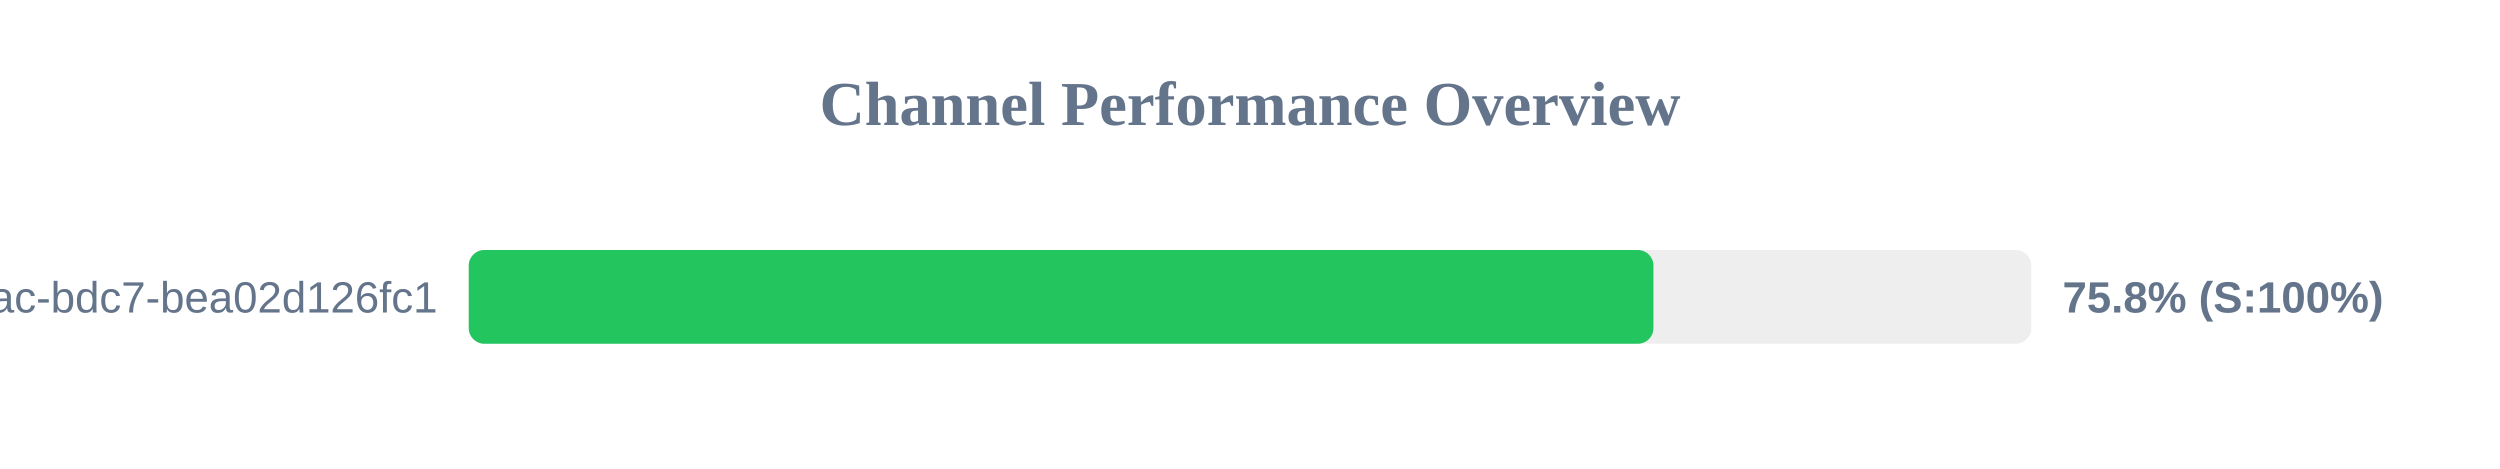
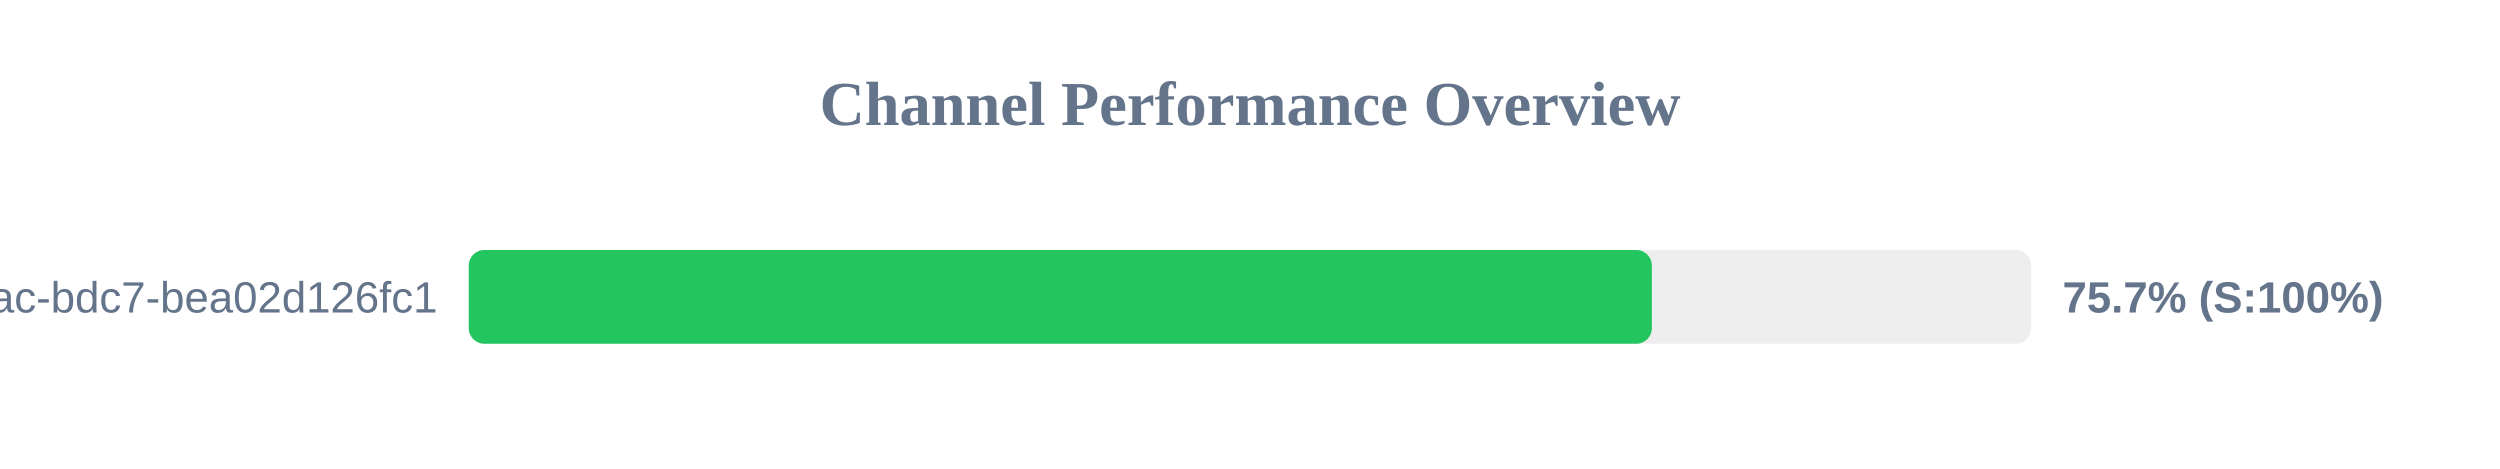
<svg xmlns="http://www.w3.org/2000/svg" width="800" height="150" version="1.1">
  <style>
        .row { font: 14px Arial; fill: #64748b; }
        .score { font: bold 14px Arial; fill: #64748b; }
    </style>
  <text x="400" y="40" text-anchor="middle" font-size="20px" font-weight="bold" fill="#64748b">Channel Performance Overview</text>
  <rect x="150" y="80" width="500" height="30" fill="#eee" rx="5" />
-   <rect x="150" y="80" width="379.1" height="30" fill="#22c55e" rx="5" />
+   <rect x="150" y="80" width="378.6" height="30" fill="#22c55e" rx="5" />
  <text x="140" y="100" text-anchor="end" class="row">?uuid=e31ad3e6-e341-42ac-bdc7-bea02d126fc1</text>
-   <text x="660" y="100" text-anchor="start" class="score">75.8% (S:100%)</text>
+   <text x="660" y="100" text-anchor="start" class="score">75.7% (S:100%)</text>
</svg>
